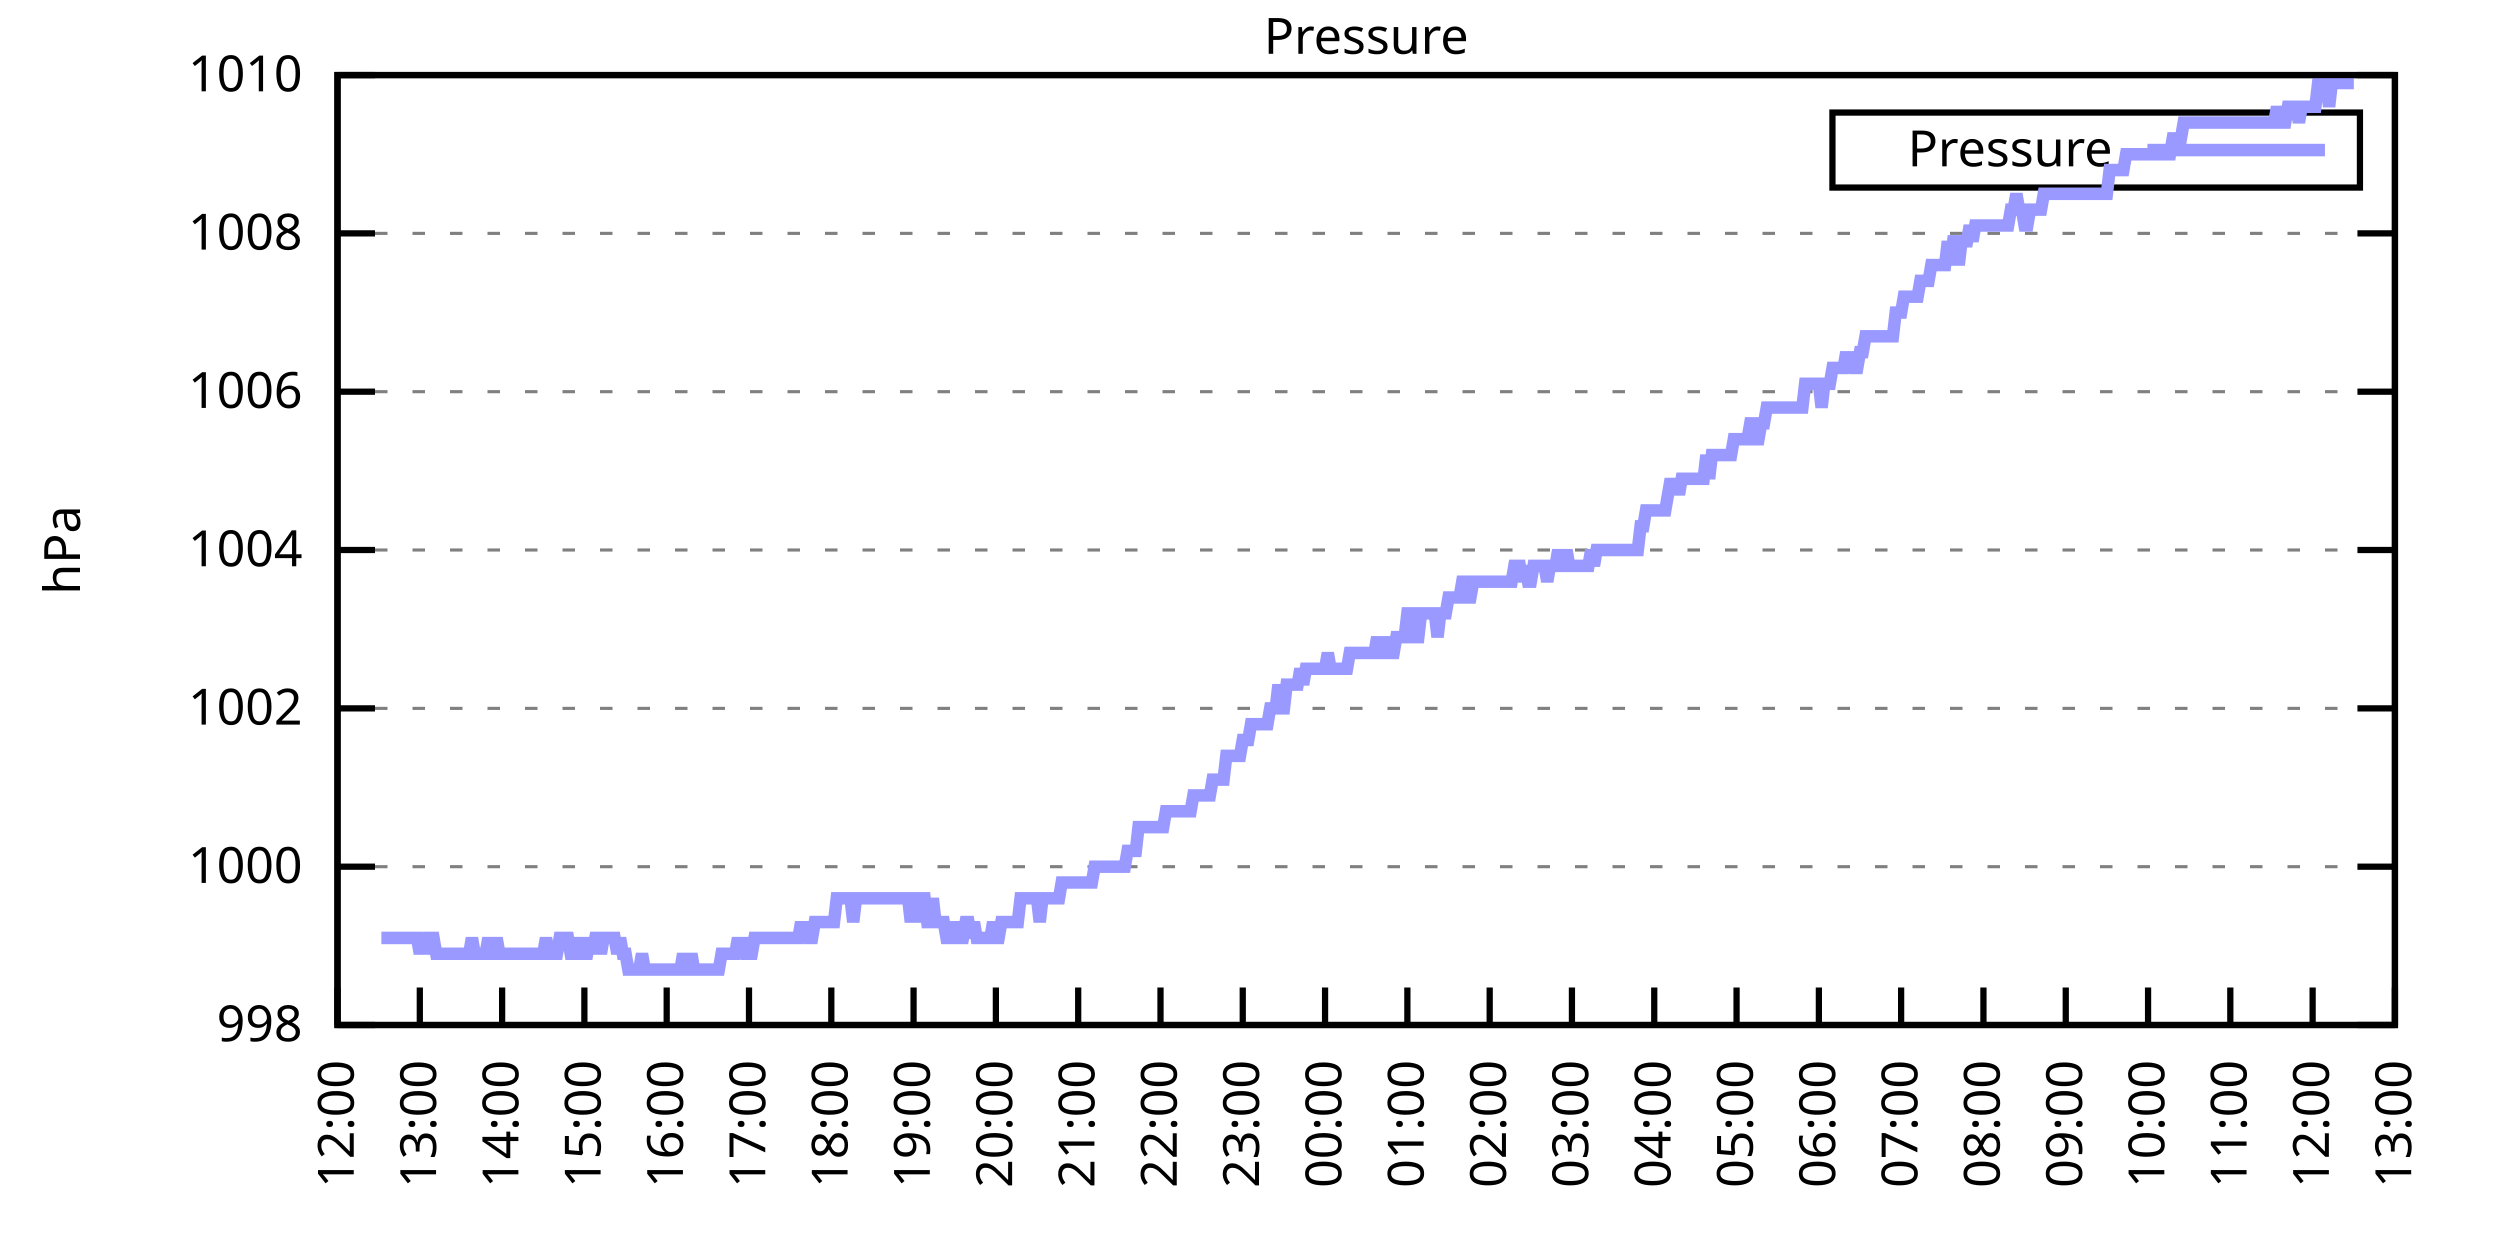
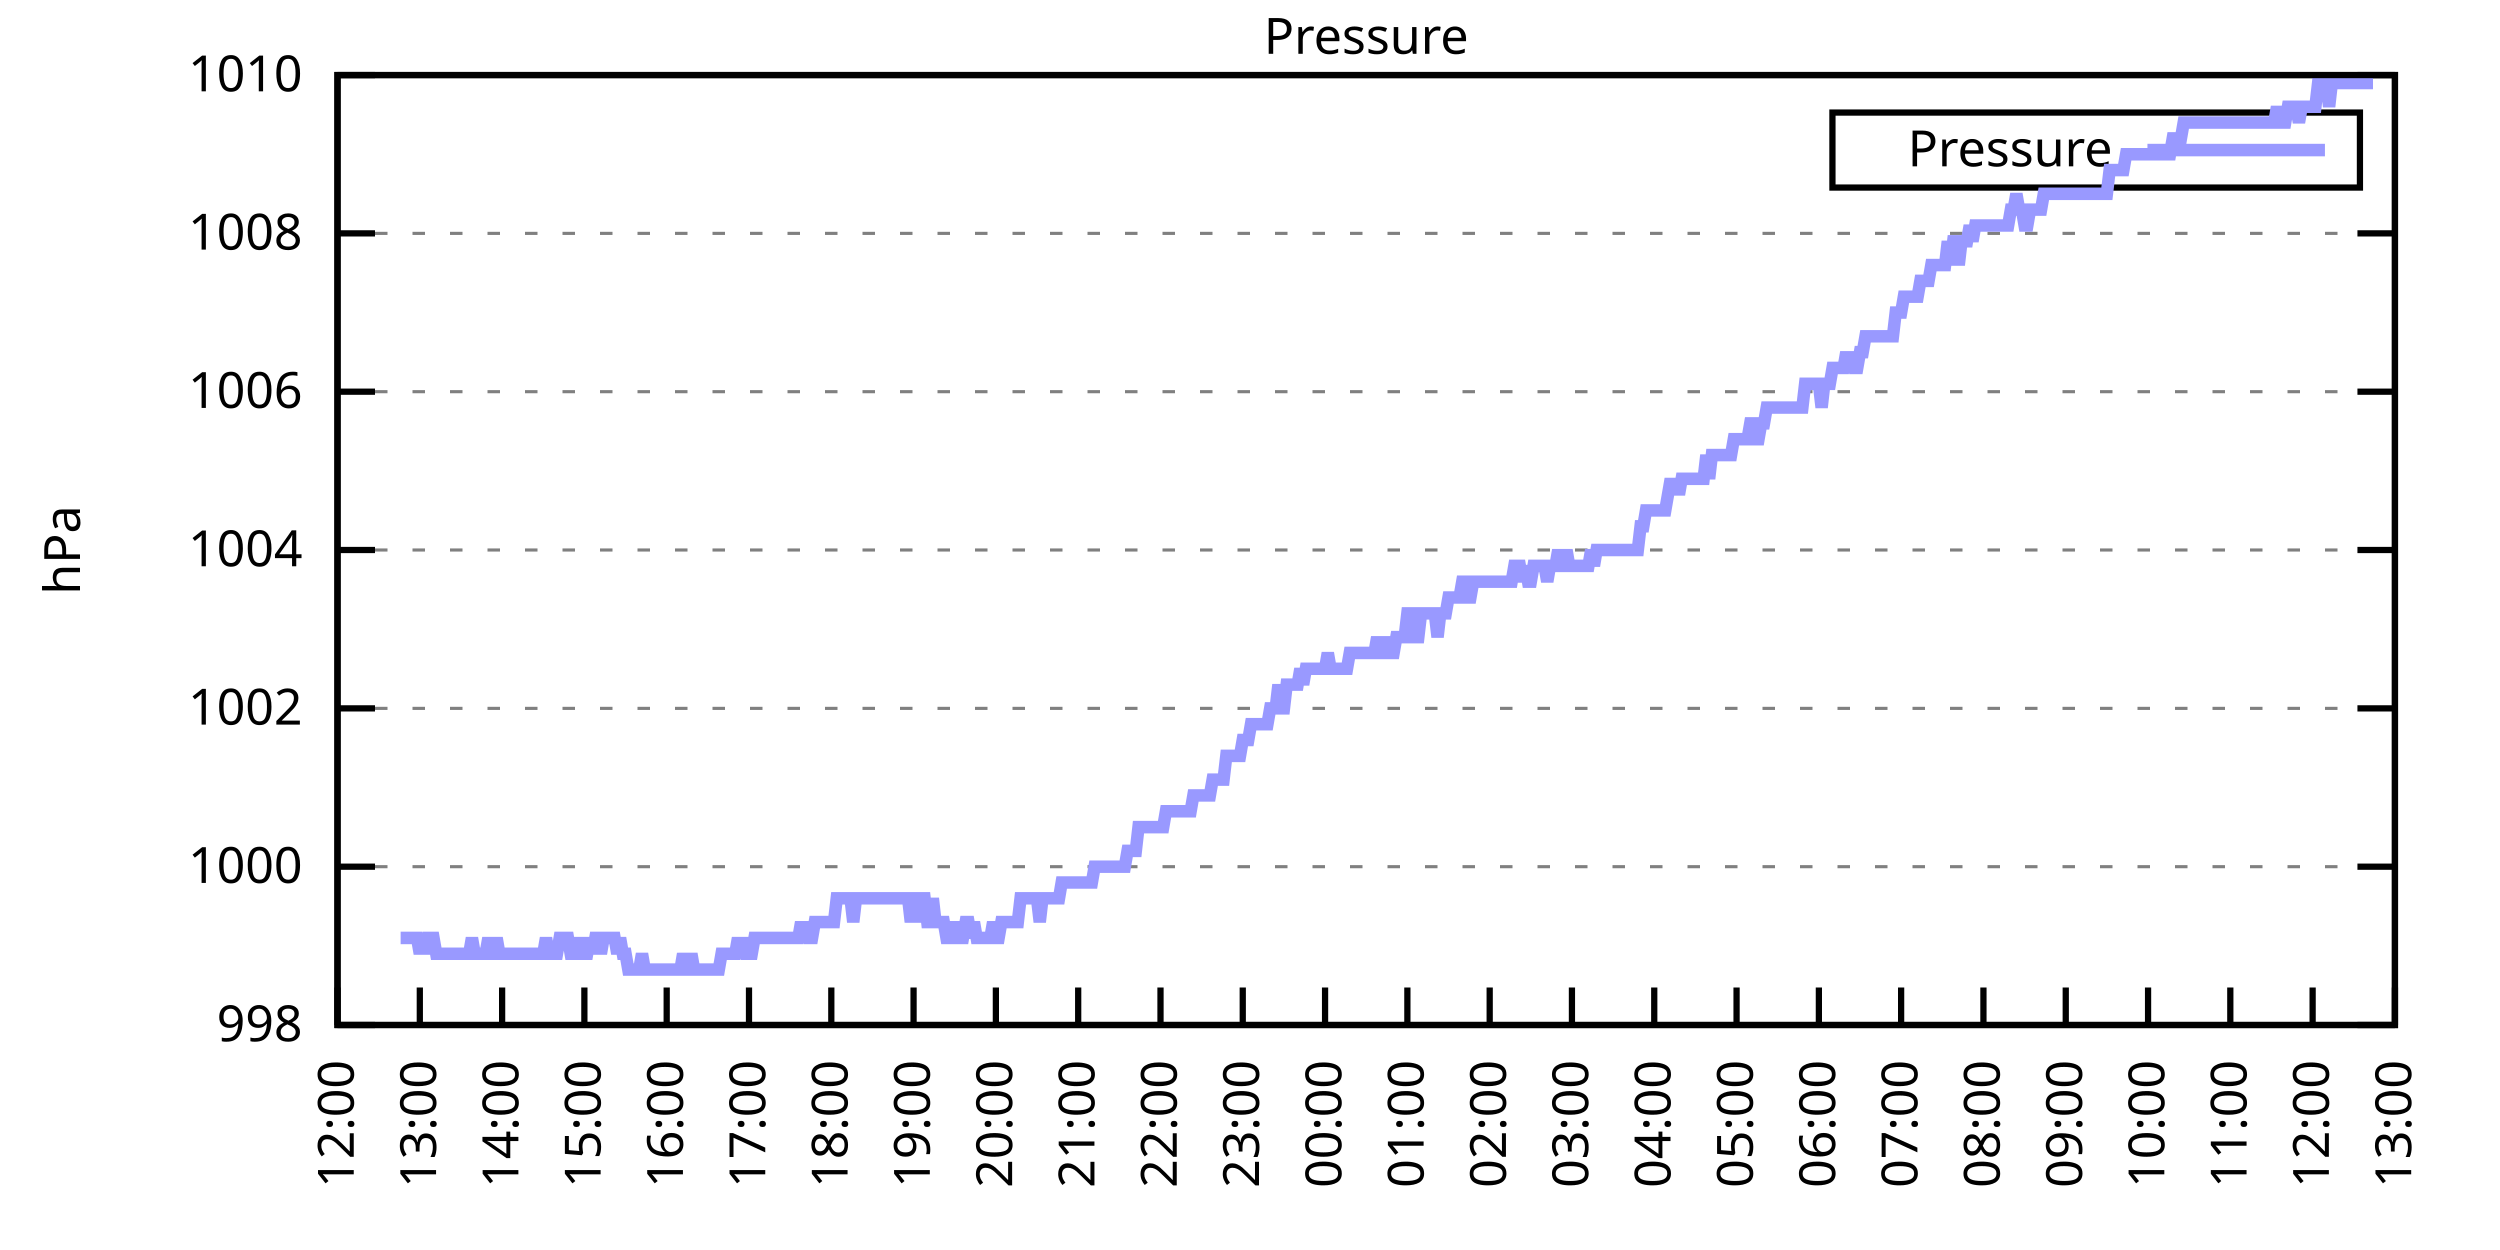
<svg xmlns="http://www.w3.org/2000/svg" xmlns:xlink="http://www.w3.org/1999/xlink" width="400" height="200" viewBox="0 0 400 200">
  <g id="gnuplot_canvas">
    <rect x="0" y="0" width="400" height="200" fill="none" />
    <defs>
      <circle id="gpDot" r="0.5" stroke-width="0.5" stroke="currentColor" />
      <path id="gpPt0" stroke-width="0.333" stroke="currentColor" d="M-1,0 h2 M0,-1 v2" />
      <path id="gpPt1" stroke-width="0.333" stroke="currentColor" d="M-1,-1 L1,1 M1,-1 L-1,1" />
      <path id="gpPt2" stroke-width="0.333" stroke="currentColor" d="M-1,0 L1,0 M0,-1 L0,1 M-1,-1 L1,1 M-1,1 L1,-1" />
      <rect id="gpPt3" stroke-width="0.333" stroke="currentColor" x="-1" y="-1" width="2" height="2" />
      <rect id="gpPt4" stroke-width="0.333" stroke="currentColor" fill="currentColor" x="-1" y="-1" width="2" height="2" />
      <circle id="gpPt5" stroke-width="0.333" stroke="currentColor" cx="0" cy="0" r="1" />
      <use xlink:href="#gpPt5" id="gpPt6" fill="currentColor" stroke="none" />
      <path id="gpPt7" stroke-width="0.333" stroke="currentColor" d="M0,-1.33 L-1.33,0.67 L1.33,0.67 z" />
      <use xlink:href="#gpPt7" id="gpPt8" fill="currentColor" stroke="none" />
      <use xlink:href="#gpPt7" id="gpPt9" stroke="currentColor" transform="rotate(180)" />
      <use xlink:href="#gpPt9" id="gpPt10" fill="currentColor" stroke="none" />
      <use xlink:href="#gpPt3" id="gpPt11" stroke="currentColor" transform="rotate(45)" />
      <use xlink:href="#gpPt11" id="gpPt12" fill="currentColor" stroke="none" />
      <path id="gpPt13" stroke-width="0.333" stroke="currentColor" d="M0,1.330 L1.265,0.411 L0.782,-1.067 L-0.782,-1.076 L-1.265,0.411 z" />
      <use xlink:href="#gpPt13" id="gpPt14" fill="currentColor" stroke="none" />
      <filter id="textbox" filterUnits="objectBoundingBox" x="0" y="0" height="1" width="1">
        <feFlood flood-color="white" flood-opacity="1" result="bgnd" />
        <feComposite in="SourceGraphic" in2="bgnd" operator="atop" />
      </filter>
      <filter id="greybox" filterUnits="objectBoundingBox" x="0" y="0" height="1" width="1">
        <feFlood flood-color="lightgrey" flood-opacity="1" result="grey" />
        <feComposite in="SourceGraphic" in2="grey" operator="atop" />
      </filter>
    </defs>
    <g fill="none" color="white" stroke="currentColor" stroke-width="1.00" stroke-linecap="butt" stroke-linejoin="miter">
</g>
    <g fill="none" color="black" stroke="currentColor" stroke-width="1.00" stroke-linecap="butt" stroke-linejoin="miter">
      <g stroke="none" shape-rendering="crispEdges">
        <polygon fill="rgb(255, 255, 255)" points="54.00,164.00 383.18,164.00 383.18,12.02 54.00,12.02 " />
      </g>
    </g>
    <g fill="none" color="black" stroke="currentColor" stroke-width="1.00" stroke-linecap="butt" stroke-linejoin="miter">
</g>
    <g fill="none" color="black" stroke="black" stroke-width="0.50" stroke-linecap="butt" stroke-linejoin="miter">
</g>
    <g fill="none" color="gray" stroke="currentColor" stroke-width="0.50" stroke-linecap="butt" stroke-linejoin="miter">
      <path stroke="gray" stroke-dasharray="2,4" class="gridline" d="M54.00,164.00 L383.19,164.00  " />
    </g>
    <g fill="none" color="gray" stroke="gray" stroke-width="1.00" stroke-linecap="butt" stroke-linejoin="miter">
</g>
    <g fill="none" color="black" stroke="currentColor" stroke-width="1.00" stroke-linecap="butt" stroke-linejoin="miter">
      <path stroke="black" d="M54.00,164.00 L60.00,164.00 M383.19,164.00 L377.19,164.00  " />
      <g transform="translate(48.40,166.60)" stroke="none" fill="black" font-family="Sans" font-size="8.00" text-anchor="end">
        <text>
          <tspan font-family="Sans"> 998</tspan>
        </text>
      </g>
    </g>
    <g fill="none" color="black" stroke="currentColor" stroke-width="1.00" stroke-linecap="butt" stroke-linejoin="miter">
</g>
    <g fill="none" color="black" stroke="black" stroke-width="0.50" stroke-linecap="butt" stroke-linejoin="miter">
</g>
    <g fill="none" color="gray" stroke="currentColor" stroke-width="0.50" stroke-linecap="butt" stroke-linejoin="miter">
      <path stroke="gray" stroke-dasharray="2,4" class="gridline" d="M54.00,138.67 L383.19,138.67  " />
    </g>
    <g fill="none" color="gray" stroke="gray" stroke-width="1.00" stroke-linecap="butt" stroke-linejoin="miter">
</g>
    <g fill="none" color="black" stroke="currentColor" stroke-width="1.00" stroke-linecap="butt" stroke-linejoin="miter">
      <path stroke="black" d="M54.00,138.67 L60.00,138.67 M383.19,138.67 L377.19,138.67  " />
      <g transform="translate(48.40,141.27)" stroke="none" fill="black" font-family="Sans" font-size="8.00" text-anchor="end">
        <text>
          <tspan font-family="Sans"> 1000</tspan>
        </text>
      </g>
    </g>
    <g fill="none" color="black" stroke="currentColor" stroke-width="1.00" stroke-linecap="butt" stroke-linejoin="miter">
</g>
    <g fill="none" color="black" stroke="black" stroke-width="0.50" stroke-linecap="butt" stroke-linejoin="miter">
</g>
    <g fill="none" color="gray" stroke="currentColor" stroke-width="0.50" stroke-linecap="butt" stroke-linejoin="miter">
      <path stroke="gray" stroke-dasharray="2,4" class="gridline" d="M54.00,113.34 L383.19,113.34  " />
    </g>
    <g fill="none" color="gray" stroke="gray" stroke-width="1.00" stroke-linecap="butt" stroke-linejoin="miter">
</g>
    <g fill="none" color="black" stroke="currentColor" stroke-width="1.00" stroke-linecap="butt" stroke-linejoin="miter">
      <path stroke="black" d="M54.00,113.34 L60.00,113.34 M383.19,113.34 L377.19,113.34  " />
      <g transform="translate(48.40,115.94)" stroke="none" fill="black" font-family="Sans" font-size="8.00" text-anchor="end">
        <text>
          <tspan font-family="Sans"> 1002</tspan>
        </text>
      </g>
    </g>
    <g fill="none" color="black" stroke="currentColor" stroke-width="1.00" stroke-linecap="butt" stroke-linejoin="miter">
</g>
    <g fill="none" color="black" stroke="black" stroke-width="0.50" stroke-linecap="butt" stroke-linejoin="miter">
</g>
    <g fill="none" color="gray" stroke="currentColor" stroke-width="0.50" stroke-linecap="butt" stroke-linejoin="miter">
      <path stroke="gray" stroke-dasharray="2,4" class="gridline" d="M54.00,88.00 L383.19,88.00  " />
    </g>
    <g fill="none" color="gray" stroke="gray" stroke-width="1.00" stroke-linecap="butt" stroke-linejoin="miter">
</g>
    <g fill="none" color="black" stroke="currentColor" stroke-width="1.00" stroke-linecap="butt" stroke-linejoin="miter">
      <path stroke="black" d="M54.00,88.00 L60.00,88.00 M383.19,88.00 L377.19,88.00  " />
      <g transform="translate(48.40,90.60)" stroke="none" fill="black" font-family="Sans" font-size="8.00" text-anchor="end">
        <text>
          <tspan font-family="Sans"> 1004</tspan>
        </text>
      </g>
    </g>
    <g fill="none" color="black" stroke="currentColor" stroke-width="1.00" stroke-linecap="butt" stroke-linejoin="miter">
</g>
    <g fill="none" color="black" stroke="black" stroke-width="0.50" stroke-linecap="butt" stroke-linejoin="miter">
</g>
    <g fill="none" color="gray" stroke="currentColor" stroke-width="0.50" stroke-linecap="butt" stroke-linejoin="miter">
      <path stroke="gray" stroke-dasharray="2,4" class="gridline" d="M54.00,62.67 L383.19,62.67  " />
    </g>
    <g fill="none" color="gray" stroke="gray" stroke-width="1.00" stroke-linecap="butt" stroke-linejoin="miter">
</g>
    <g fill="none" color="black" stroke="currentColor" stroke-width="1.00" stroke-linecap="butt" stroke-linejoin="miter">
      <path stroke="black" d="M54.00,62.67 L60.00,62.67 M383.19,62.67 L377.19,62.67  " />
      <g transform="translate(48.40,65.27)" stroke="none" fill="black" font-family="Sans" font-size="8.00" text-anchor="end">
        <text>
          <tspan font-family="Sans"> 1006</tspan>
        </text>
      </g>
    </g>
    <g fill="none" color="black" stroke="currentColor" stroke-width="1.00" stroke-linecap="butt" stroke-linejoin="miter">
</g>
    <g fill="none" color="black" stroke="black" stroke-width="0.50" stroke-linecap="butt" stroke-linejoin="miter">
</g>
    <g fill="none" color="gray" stroke="currentColor" stroke-width="0.50" stroke-linecap="butt" stroke-linejoin="miter">
      <path stroke="gray" stroke-dasharray="2,4" class="gridline" d="M54.00,37.34 L383.19,37.34  " />
    </g>
    <g fill="none" color="gray" stroke="gray" stroke-width="1.00" stroke-linecap="butt" stroke-linejoin="miter">
</g>
    <g fill="none" color="black" stroke="currentColor" stroke-width="1.00" stroke-linecap="butt" stroke-linejoin="miter">
      <path stroke="black" d="M54.00,37.34 L60.00,37.34 M383.19,37.34 L377.19,37.34  " />
      <g transform="translate(48.40,39.94)" stroke="none" fill="black" font-family="Sans" font-size="8.00" text-anchor="end">
        <text>
          <tspan font-family="Sans"> 1008</tspan>
        </text>
      </g>
    </g>
    <g fill="none" color="black" stroke="currentColor" stroke-width="1.00" stroke-linecap="butt" stroke-linejoin="miter">
</g>
    <g fill="none" color="black" stroke="black" stroke-width="0.50" stroke-linecap="butt" stroke-linejoin="miter">
</g>
    <g fill="none" color="gray" stroke="currentColor" stroke-width="0.50" stroke-linecap="butt" stroke-linejoin="miter">
      <path stroke="gray" stroke-dasharray="2,4" class="gridline" d="M54.00,12.01 L383.19,12.01  " />
    </g>
    <g fill="none" color="gray" stroke="gray" stroke-width="1.00" stroke-linecap="butt" stroke-linejoin="miter">
</g>
    <g fill="none" color="black" stroke="currentColor" stroke-width="1.00" stroke-linecap="butt" stroke-linejoin="miter">
      <path stroke="black" d="M54.00,12.01 L60.00,12.01 M383.19,12.01 L377.19,12.01  " />
      <g transform="translate(48.40,14.61)" stroke="none" fill="black" font-family="Sans" font-size="8.00" text-anchor="end">
        <text>
          <tspan font-family="Sans"> 1010</tspan>
        </text>
      </g>
    </g>
    <g fill="none" color="black" stroke="currentColor" stroke-width="1.00" stroke-linecap="butt" stroke-linejoin="miter">
      <path stroke="black" d="M54.00,164.00 L54.00,158.00  " />
      <g transform="translate(56.60,169.60) rotate(270.00)" stroke="none" fill="black" font-family="Sans" font-size="8.00" text-anchor="end">
        <text>
          <tspan font-family="Sans">12:00</tspan>
        </text>
      </g>
    </g>
    <g fill="none" color="black" stroke="currentColor" stroke-width="1.00" stroke-linecap="butt" stroke-linejoin="miter">
      <path stroke="black" d="M67.17,164.00 L67.17,158.00  " />
      <g transform="translate(69.77,169.60) rotate(270.00)" stroke="none" fill="black" font-family="Sans" font-size="8.00" text-anchor="end">
        <text>
          <tspan font-family="Sans">13:00</tspan>
        </text>
      </g>
    </g>
    <g fill="none" color="black" stroke="currentColor" stroke-width="1.00" stroke-linecap="butt" stroke-linejoin="miter">
      <path stroke="black" d="M80.34,164.00 L80.34,158.00  " />
      <g transform="translate(82.94,169.60) rotate(270.00)" stroke="none" fill="black" font-family="Sans" font-size="8.00" text-anchor="end">
        <text>
          <tspan font-family="Sans">14:00</tspan>
        </text>
      </g>
    </g>
    <g fill="none" color="black" stroke="currentColor" stroke-width="1.00" stroke-linecap="butt" stroke-linejoin="miter">
      <path stroke="black" d="M93.50,164.00 L93.50,158.00  " />
      <g transform="translate(96.10,169.60) rotate(270.00)" stroke="none" fill="black" font-family="Sans" font-size="8.00" text-anchor="end">
        <text>
          <tspan font-family="Sans">15:00</tspan>
        </text>
      </g>
    </g>
    <g fill="none" color="black" stroke="currentColor" stroke-width="1.00" stroke-linecap="butt" stroke-linejoin="miter">
      <path stroke="black" d="M106.67,164.00 L106.67,158.00  " />
      <g transform="translate(109.27,169.60) rotate(270.00)" stroke="none" fill="black" font-family="Sans" font-size="8.00" text-anchor="end">
        <text>
          <tspan font-family="Sans">16:00</tspan>
        </text>
      </g>
    </g>
    <g fill="none" color="black" stroke="currentColor" stroke-width="1.00" stroke-linecap="butt" stroke-linejoin="miter">
      <path stroke="black" d="M119.84,164.00 L119.84,158.00  " />
      <g transform="translate(122.44,169.60) rotate(270.00)" stroke="none" fill="black" font-family="Sans" font-size="8.00" text-anchor="end">
        <text>
          <tspan font-family="Sans">17:00</tspan>
        </text>
      </g>
    </g>
    <g fill="none" color="black" stroke="currentColor" stroke-width="1.00" stroke-linecap="butt" stroke-linejoin="miter">
      <path stroke="black" d="M133.01,164.00 L133.01,158.00  " />
      <g transform="translate(135.61,169.60) rotate(270.00)" stroke="none" fill="black" font-family="Sans" font-size="8.00" text-anchor="end">
        <text>
          <tspan font-family="Sans">18:00</tspan>
        </text>
      </g>
    </g>
    <g fill="none" color="black" stroke="currentColor" stroke-width="1.00" stroke-linecap="butt" stroke-linejoin="miter">
      <path stroke="black" d="M146.17,164.00 L146.17,158.00  " />
      <g transform="translate(148.77,169.60) rotate(270.00)" stroke="none" fill="black" font-family="Sans" font-size="8.00" text-anchor="end">
        <text>
          <tspan font-family="Sans">19:00</tspan>
        </text>
      </g>
    </g>
    <g fill="none" color="black" stroke="currentColor" stroke-width="1.00" stroke-linecap="butt" stroke-linejoin="miter">
      <path stroke="black" d="M159.34,164.00 L159.34,158.00  " />
      <g transform="translate(161.94,169.60) rotate(270.00)" stroke="none" fill="black" font-family="Sans" font-size="8.00" text-anchor="end">
        <text>
          <tspan font-family="Sans">20:00</tspan>
        </text>
      </g>
    </g>
    <g fill="none" color="black" stroke="currentColor" stroke-width="1.00" stroke-linecap="butt" stroke-linejoin="miter">
      <path stroke="black" d="M172.51,164.00 L172.51,158.00  " />
      <g transform="translate(175.11,169.60) rotate(270.00)" stroke="none" fill="black" font-family="Sans" font-size="8.00" text-anchor="end">
        <text>
          <tspan font-family="Sans">21:00</tspan>
        </text>
      </g>
    </g>
    <g fill="none" color="black" stroke="currentColor" stroke-width="1.00" stroke-linecap="butt" stroke-linejoin="miter">
      <path stroke="black" d="M185.68,164.00 L185.68,158.00  " />
      <g transform="translate(188.28,169.60) rotate(270.00)" stroke="none" fill="black" font-family="Sans" font-size="8.00" text-anchor="end">
        <text>
          <tspan font-family="Sans">22:00</tspan>
        </text>
      </g>
    </g>
    <g fill="none" color="black" stroke="currentColor" stroke-width="1.00" stroke-linecap="butt" stroke-linejoin="miter">
      <path stroke="black" d="M198.84,164.00 L198.84,158.00  " />
      <g transform="translate(201.44,169.60) rotate(270.00)" stroke="none" fill="black" font-family="Sans" font-size="8.00" text-anchor="end">
        <text>
          <tspan font-family="Sans">23:00</tspan>
        </text>
      </g>
    </g>
    <g fill="none" color="black" stroke="currentColor" stroke-width="1.00" stroke-linecap="butt" stroke-linejoin="miter">
      <path stroke="black" d="M212.01,164.00 L212.01,158.00  " />
      <g transform="translate(214.61,169.60) rotate(270.00)" stroke="none" fill="black" font-family="Sans" font-size="8.00" text-anchor="end">
        <text>
          <tspan font-family="Sans">00:00</tspan>
        </text>
      </g>
    </g>
    <g fill="none" color="black" stroke="currentColor" stroke-width="1.00" stroke-linecap="butt" stroke-linejoin="miter">
      <path stroke="black" d="M225.18,164.00 L225.18,158.00  " />
      <g transform="translate(227.78,169.60) rotate(270.00)" stroke="none" fill="black" font-family="Sans" font-size="8.00" text-anchor="end">
        <text>
          <tspan font-family="Sans">01:00</tspan>
        </text>
      </g>
    </g>
    <g fill="none" color="black" stroke="currentColor" stroke-width="1.00" stroke-linecap="butt" stroke-linejoin="miter">
      <path stroke="black" d="M238.35,164.00 L238.35,158.00  " />
      <g transform="translate(240.95,169.60) rotate(270.00)" stroke="none" fill="black" font-family="Sans" font-size="8.00" text-anchor="end">
        <text>
          <tspan font-family="Sans">02:00</tspan>
        </text>
      </g>
    </g>
    <g fill="none" color="black" stroke="currentColor" stroke-width="1.00" stroke-linecap="butt" stroke-linejoin="miter">
      <path stroke="black" d="M251.51,164.00 L251.51,158.00  " />
      <g transform="translate(254.11,169.60) rotate(270.00)" stroke="none" fill="black" font-family="Sans" font-size="8.00" text-anchor="end">
        <text>
          <tspan font-family="Sans">03:00</tspan>
        </text>
      </g>
    </g>
    <g fill="none" color="black" stroke="currentColor" stroke-width="1.00" stroke-linecap="butt" stroke-linejoin="miter">
      <path stroke="black" d="M264.68,164.00 L264.68,158.00  " />
      <g transform="translate(267.28,169.60) rotate(270.00)" stroke="none" fill="black" font-family="Sans" font-size="8.00" text-anchor="end">
        <text>
          <tspan font-family="Sans">04:00</tspan>
        </text>
      </g>
    </g>
    <g fill="none" color="black" stroke="currentColor" stroke-width="1.00" stroke-linecap="butt" stroke-linejoin="miter">
      <path stroke="black" d="M277.85,164.00 L277.85,158.00  " />
      <g transform="translate(280.45,169.60) rotate(270.00)" stroke="none" fill="black" font-family="Sans" font-size="8.00" text-anchor="end">
        <text>
          <tspan font-family="Sans">05:00</tspan>
        </text>
      </g>
    </g>
    <g fill="none" color="black" stroke="currentColor" stroke-width="1.00" stroke-linecap="butt" stroke-linejoin="miter">
      <path stroke="black" d="M291.02,164.00 L291.02,158.00  " />
      <g transform="translate(293.62,169.60) rotate(270.00)" stroke="none" fill="black" font-family="Sans" font-size="8.00" text-anchor="end">
        <text>
          <tspan font-family="Sans">06:00</tspan>
        </text>
      </g>
    </g>
    <g fill="none" color="black" stroke="currentColor" stroke-width="1.00" stroke-linecap="butt" stroke-linejoin="miter">
      <path stroke="black" d="M304.18,164.00 L304.18,158.00  " />
      <g transform="translate(306.78,169.60) rotate(270.00)" stroke="none" fill="black" font-family="Sans" font-size="8.00" text-anchor="end">
        <text>
          <tspan font-family="Sans">07:00</tspan>
        </text>
      </g>
    </g>
    <g fill="none" color="black" stroke="currentColor" stroke-width="1.00" stroke-linecap="butt" stroke-linejoin="miter">
      <path stroke="black" d="M317.35,164.00 L317.35,158.00  " />
      <g transform="translate(319.95,169.60) rotate(270.00)" stroke="none" fill="black" font-family="Sans" font-size="8.00" text-anchor="end">
        <text>
          <tspan font-family="Sans">08:00</tspan>
        </text>
      </g>
    </g>
    <g fill="none" color="black" stroke="currentColor" stroke-width="1.00" stroke-linecap="butt" stroke-linejoin="miter">
      <path stroke="black" d="M330.52,164.00 L330.52,158.00  " />
      <g transform="translate(333.12,169.60) rotate(270.00)" stroke="none" fill="black" font-family="Sans" font-size="8.00" text-anchor="end">
        <text>
          <tspan font-family="Sans">09:00</tspan>
        </text>
      </g>
    </g>
    <g fill="none" color="black" stroke="currentColor" stroke-width="1.00" stroke-linecap="butt" stroke-linejoin="miter">
      <path stroke="black" d="M343.69,164.00 L343.69,158.00  " />
      <g transform="translate(346.29,169.60) rotate(270.00)" stroke="none" fill="black" font-family="Sans" font-size="8.00" text-anchor="end">
        <text>
          <tspan font-family="Sans">10:00</tspan>
        </text>
      </g>
    </g>
    <g fill="none" color="black" stroke="currentColor" stroke-width="1.00" stroke-linecap="butt" stroke-linejoin="miter">
      <path stroke="black" d="M356.85,164.00 L356.85,158.00  " />
      <g transform="translate(359.45,169.60) rotate(270.00)" stroke="none" fill="black" font-family="Sans" font-size="8.00" text-anchor="end">
        <text>
          <tspan font-family="Sans">11:00</tspan>
        </text>
      </g>
    </g>
    <g fill="none" color="black" stroke="currentColor" stroke-width="1.00" stroke-linecap="butt" stroke-linejoin="miter">
      <path stroke="black" d="M370.02,164.00 L370.02,158.00  " />
      <g transform="translate(372.62,169.60) rotate(270.00)" stroke="none" fill="black" font-family="Sans" font-size="8.00" text-anchor="end">
        <text>
          <tspan font-family="Sans">12:00</tspan>
        </text>
      </g>
    </g>
    <g fill="none" color="black" stroke="currentColor" stroke-width="1.00" stroke-linecap="butt" stroke-linejoin="miter">
      <path stroke="black" d="M383.19,164.00 L383.19,158.00  " />
      <g transform="translate(385.79,169.60) rotate(270.00)" stroke="none" fill="black" font-family="Sans" font-size="8.00" text-anchor="end">
        <text>
          <tspan font-family="Sans">13:00</tspan>
        </text>
      </g>
    </g>
    <g fill="none" color="black" stroke="currentColor" stroke-width="1.00" stroke-linecap="butt" stroke-linejoin="miter">
</g>
    <g fill="none" color="black" stroke="currentColor" stroke-width="1.00" stroke-linecap="butt" stroke-linejoin="miter">
      <path stroke="black" d="M54.00,12.01 L54.00,164.00 L383.19,164.00 L383.19,12.01 L54.00,12.01 Z  " />
    </g>
    <g fill="none" color="black" stroke="currentColor" stroke-width="1.00" stroke-linecap="butt" stroke-linejoin="miter">
</g>
    <g fill="none" color="black" stroke="currentColor" stroke-width="1.00" stroke-linecap="butt" stroke-linejoin="miter">
      <path stroke="black" d="M293.19,30.01 L293.19,18.01 L377.59,18.01 L377.59,30.01 L293.19,30.01 Z  " />
    </g>
    <g id="Pressure_plot_1">
      <g fill="none" color="white" stroke="black" stroke-width="2.00" stroke-linecap="butt" stroke-linejoin="miter">
</g>
      <g fill="none" color="black" stroke="currentColor" stroke-width="2.00" stroke-linecap="butt" stroke-linejoin="miter">
        <g transform="translate(337.99,26.61)" stroke="none" fill="black" font-family="Sans" font-size="8.00" text-anchor="end">
          <text>
            <tspan font-family="Sans">Pressure</tspan>
          </text>
        </g>
      </g>
      <g fill="none" color="black" stroke="currentColor" stroke-width="2.00" stroke-linecap="butt" stroke-linejoin="miter">
-         <path stroke="rgb(153, 153, 255)" d="M343.59,24.01 L371.99,24.01 M61.02,150.07 L61.46,150.07 L61.90,150.07 L62.34,150.07 L62.78,150.07 L63.22,150.07   L63.66,150.07 L64.10,150.07 L64.53,150.07 L64.97,150.07 L65.41,150.07 L65.85,150.07 L66.29,150.07 L66.73,150.07   L67.17,152.60 L67.61,150.07 L68.05,152.60 L68.48,150.07 L68.92,150.07 L69.36,150.07 L69.80,152.60 L70.24,152.60   L70.68,152.60 L71.12,152.60 L71.56,152.60 L72.00,152.60 L72.43,152.60 L72.87,152.60 L73.31,152.60 L73.75,152.60   L74.19,152.60 L74.63,152.60 L75.07,152.60 L75.51,150.07 L75.95,152.60 L76.38,152.60 L76.82,152.60 L77.26,152.60   L77.70,152.60 L78.14,150.07 L78.58,152.60 L79.02,152.60 L79.46,150.07 L79.90,152.60 L80.34,152.60 L80.77,152.60   L81.21,152.60 L81.65,152.60 L82.09,152.60 L82.53,152.60 L82.97,152.60 L83.41,152.60 L83.85,152.60 L84.29,152.60   L84.72,152.60 L85.16,152.60 L85.60,152.60 L86.04,152.60 L86.48,152.60 L86.92,152.60 L87.36,150.07 L87.80,152.60   L88.24,152.60 L88.67,152.60 L89.11,152.60 L89.55,150.07 L89.99,150.07 L90.43,150.07 L90.87,150.07 L91.31,152.60   L91.75,152.60 L92.19,152.60 L92.62,150.07 L93.06,152.60 L93.50,152.60 L93.94,152.60 L94.38,150.07 L94.82,152.60   L95.26,150.07 L95.70,150.07 L96.14,152.60 L96.58,150.07 L97.01,150.07 L97.45,150.07 L97.89,150.07 L98.33,150.07   L98.77,152.60 L99.21,150.07 L99.65,152.60 L100.09,152.60 L100.53,155.13 L100.96,155.13 L101.40,155.13 L101.84,155.13   L102.28,155.13 L102.72,152.60 L103.16,155.13 L103.60,155.13 L104.04,155.13 L104.48,155.13 L104.91,155.13 L105.35,155.13   L105.79,155.13 L106.23,155.13 L106.67,155.13 L107.11,155.13 L107.55,155.13 L107.99,155.13 L108.43,155.13 L108.87,155.13   L109.30,152.60 L109.74,155.13 L110.18,155.13 L110.62,152.60 L111.06,155.13 L111.50,155.13 L111.94,155.13 L112.38,155.13   L112.82,155.13 L113.25,155.13 L113.69,155.13 L114.13,155.13 L114.57,155.13 L115.01,155.13 L115.45,152.60 L115.89,152.60   L116.33,152.60 L116.77,152.60 L117.20,152.60 L117.64,152.60 L118.08,150.07 L118.52,152.60 L118.96,150.07 L119.40,152.60   L119.84,152.60 L120.28,152.60 L120.72,150.07 L121.15,150.07 L121.59,150.07 L122.03,150.07 L122.47,150.07 L122.91,150.07   L123.35,150.07 L123.79,150.07 L124.23,150.07 L124.67,150.07 L125.11,150.07 L125.54,150.07 L125.98,150.07 L126.42,150.07   L126.86,150.07 L127.30,150.07 L127.74,150.07 L128.18,147.53 L128.62,150.07 L129.06,147.53 L129.49,150.07 L129.93,150.07   L130.37,147.53 L130.81,147.53 L131.25,147.53 L131.69,147.53 L132.13,147.53 L132.57,147.53 L133.01,147.53 L133.44,147.53   L133.88,143.73 L134.32,143.73 L134.76,143.73 L135.20,143.73 L135.64,143.73 L136.08,143.73 L136.52,147.53 L136.96,143.73   L137.39,143.73 L137.83,143.73 L138.27,143.73 L138.71,143.73 L139.15,143.73 L139.59,143.73 L140.03,143.73 L140.47,143.73   L140.91,143.73 L141.35,143.73 L141.78,143.73 L142.22,143.73 L142.66,143.73 L143.10,143.73 L143.54,143.73 L143.98,143.73   L144.42,143.73 L144.86,143.73 L145.30,143.73 L145.73,147.53 L146.17,143.73 L146.61,143.73 L147.05,147.53 L147.49,143.73   L147.93,143.73 L148.37,147.53 L148.81,147.53 L149.25,143.73 L149.68,147.53 L150.12,147.53 L150.56,147.53 L151.00,147.53   L151.44,150.07 L151.88,150.07 L152.32,150.07 L152.76,147.53 L153.20,150.07 L153.63,150.07 L154.07,150.07 L154.51,147.53   L154.95,147.53 L155.39,150.07 L155.83,147.53 L156.27,150.07 L156.71,150.07 L157.15,150.07 L157.59,150.07 L158.02,150.07   L158.46,150.07 L158.90,147.53 L159.34,150.07 L159.78,150.07 L160.22,147.53 L160.66,147.53 L161.10,147.53 L161.54,147.53   L161.97,147.53 L162.41,147.53 L162.85,147.53 L163.29,143.73 L163.73,143.73 L164.17,143.73 L164.61,143.73 L165.05,143.73   L165.49,143.73 L165.92,143.73 L166.36,147.53 L166.80,143.73 L167.24,143.73 L167.68,143.73 L168.12,143.73 L168.56,143.73   L169.00,143.73 L169.44,143.73 L169.87,141.20 L170.31,141.20 L170.75,141.20 L171.19,141.20 L171.63,141.20 L172.07,141.20   L172.51,141.20 L172.95,141.20 L173.39,141.20 L173.83,141.20 L174.26,141.20 L174.70,141.20 L175.14,138.67 L175.58,138.67   L176.02,138.67 L176.46,138.67 L176.90,138.67 L177.34,138.67 L177.78,138.67 L178.21,138.67 L178.65,138.67 L179.09,138.67   L179.53,138.67 L179.97,138.67 L180.41,136.14 L180.85,136.14 L181.29,136.14 L181.73,136.14 L182.16,132.34 L182.60,132.34   L183.04,132.34 L183.48,132.34 L183.92,132.34 L184.36,132.34 L184.80,132.34 L185.24,132.34 L185.68,132.34 L186.11,132.34   L186.55,129.80 L186.99,129.80 L187.43,129.80 L187.87,129.80 L188.31,129.80 L188.75,129.80 L189.19,129.80 L189.63,129.80   L190.07,129.80 L190.50,129.80 L190.94,127.27 L191.38,127.27 L191.82,127.27 L192.26,127.27 L192.70,127.27 L193.14,127.27   L193.58,127.27 L194.02,124.74 L194.45,124.74 L194.89,124.74 L195.33,124.74 L195.77,124.74 L196.21,120.94 L196.65,120.94   L197.09,120.94 L197.53,120.94 L197.97,120.94 L198.40,120.94 L198.84,118.40 L199.28,118.40 L199.72,118.40 L200.16,115.87   L200.60,115.87 L201.04,115.87 L201.48,115.87 L201.92,115.87 L202.35,115.87 L202.79,115.87 L203.23,113.34 L203.67,113.34   L204.11,113.34 L204.55,109.54 L204.99,113.34 L205.43,113.34 L205.87,109.54 L206.31,109.54 L206.74,109.54 L207.18,109.54   L207.62,109.54 L208.06,107.00 L208.50,109.54 L208.94,107.00 L209.38,107.00 L209.82,107.00 L210.26,107.00 L210.69,107.00   L211.13,107.00 L211.57,107.00 L212.01,107.00 L212.45,104.47 L212.89,107.00 L213.33,107.00 L213.77,107.00 L214.21,107.00   L214.64,107.00 L215.08,107.00 L215.52,107.00 L215.96,104.47 L216.40,104.47 L216.84,104.47 L217.28,104.47 L217.72,104.47   L218.16,104.47 L218.60,104.47 L219.03,104.47 L219.47,104.47 L219.91,104.47 L220.35,101.94 L220.79,104.47 L221.23,104.47   L221.67,104.47 L222.11,101.94 L222.55,104.47 L222.98,104.47 L223.42,101.94 L223.86,101.94 L224.30,101.94 L224.74,101.94   L225.18,98.14 L225.62,98.14 L226.06,101.94 L226.50,101.94 L226.93,101.94 L227.37,98.14 L227.81,98.14 L228.25,98.14   L228.69,98.14 L229.13,98.14 L229.57,98.14 L230.01,101.94 L230.45,98.14 L230.88,98.14 L231.32,98.14 L231.76,95.60   L232.20,95.60 L232.64,95.60 L233.08,95.60 L233.52,95.60 L233.96,93.07 L234.40,93.07 L234.84,95.60 L235.27,95.60   L235.71,93.07 L236.15,93.07 L236.59,93.07 L237.03,93.07 L237.47,93.07 L237.91,93.07 L238.35,93.07 L238.79,93.07   L239.22,93.07 L239.66,93.07 L240.10,93.07 L240.54,93.07 L240.98,93.07 L241.42,93.07 L241.86,93.07 L242.30,90.54   L242.74,90.54 L243.17,90.54 L243.61,93.07 L244.05,90.54 L244.49,93.07 L244.93,93.07 L245.37,90.54 L245.81,90.54   L246.25,90.54 L246.69,90.54 L247.12,90.54 L247.56,93.07 L248.00,90.54 L248.44,90.54 L248.88,90.54 L249.32,88.00   L249.76,90.54 L250.20,90.54 L250.64,88.00 L251.08,90.54 L251.51,90.54 L251.95,90.54 L252.39,90.54 L252.83,90.54   L253.27,90.54 L253.71,90.54 L254.15,90.54 L254.59,88.00 L255.03,90.54 L255.46,88.00 L255.90,88.00 L256.34,88.00   L256.78,88.00 L257.22,88.00 L257.66,88.00 L258.10,88.00 L258.54,88.00 L258.98,88.00 L259.41,88.00 L259.85,88.00   L260.29,88.00 L260.73,88.00 L261.17,88.00 L261.61,88.00 L262.05,88.00 L262.49,84.21 L262.93,84.21 L263.36,81.67   L263.80,81.67 L264.24,81.67 L264.68,81.67 L265.12,81.67 L265.56,81.67 L266.00,81.67 L266.44,81.67 L266.88,79.14   L267.32,76.61 L267.75,79.14 L268.19,76.61 L268.63,79.14 L269.07,76.61 L269.51,76.61 L269.95,76.61 L270.39,76.61   L270.83,76.61 L271.27,76.61 L271.70,76.61 L272.14,76.61 L272.58,76.61 L273.02,72.81 L273.46,76.61 L273.90,72.81   L274.34,72.81 L274.78,72.81 L275.22,72.81 L275.65,72.81 L276.09,72.81 L276.53,72.81 L276.97,72.81 L277.41,70.27   L277.85,70.27 L278.29,70.27 L278.73,70.27 L279.17,70.27 L279.60,70.27 L280.04,67.74 L280.48,67.74 L280.92,70.27   L281.36,70.27 L281.80,67.74 L282.24,67.74 L282.68,65.21 L283.12,65.21 L283.56,65.21 L283.99,65.21 L284.43,65.21   L284.87,65.21 L285.31,65.21 L285.75,65.21 L286.19,65.21 L286.63,65.21 L287.07,65.21 L287.51,65.21 L287.94,65.21   L288.38,65.21 L288.82,61.41 L289.26,61.41 L289.70,61.41 L290.14,61.41 L290.58,61.41 L291.02,61.41 L291.46,65.21   L291.89,61.41 L292.33,61.41 L292.77,61.41 L293.21,58.87 L293.65,58.87 L294.09,58.87 L294.53,58.87 L294.97,58.87   L295.41,56.34 L295.84,58.87 L296.28,56.34 L296.72,58.87 L297.16,58.87 L297.60,56.34 L298.04,56.34 L298.48,53.81   L298.92,53.81 L299.36,53.81 L299.80,53.81 L300.23,53.81 L300.67,53.81 L301.11,53.81 L301.55,53.81 L301.99,53.81   L302.43,53.81 L302.87,53.81 L303.31,50.01 L303.75,50.01 L304.18,50.01 L304.62,47.47 L305.06,47.47 L305.50,47.47   L305.94,47.47 L306.38,47.47 L306.82,47.47 L307.26,44.94 L307.70,44.94 L308.13,44.94 L308.57,44.94 L309.01,42.41   L309.45,42.41 L309.89,42.41 L310.33,42.41 L310.77,42.41 L311.21,42.41 L311.65,38.61 L312.08,42.41 L312.52,38.61   L312.96,38.61 L313.40,42.41 L313.84,38.61 L314.28,38.61 L314.72,38.61 L315.16,36.08 L315.60,38.61 L316.04,36.08   L316.47,36.08 L316.91,36.08 L317.35,36.08 L317.79,36.08 L318.23,36.08 L318.67,36.08 L319.11,36.08 L319.55,36.08   L319.99,36.08 L320.42,36.08 L320.86,36.08 L321.30,36.08 L321.74,33.54 L322.18,33.54 L322.62,31.01 L323.06,33.54   L323.50,33.54 L323.94,36.08 L324.37,36.08 L324.81,33.54 L325.25,33.54 L325.69,33.54 L326.13,33.54 L326.57,33.54   L327.01,31.01 L327.45,31.01 L327.89,31.01 L328.33,31.01 L328.76,31.01 L329.20,31.01 L329.64,31.01 L330.08,31.01   L330.52,31.01 L330.96,31.01 L331.40,31.01 L331.84,31.01 L332.28,31.01 L332.71,31.01 L333.15,31.01 L333.59,31.01   L334.03,31.01 L334.47,31.01 L334.91,31.01 L335.35,31.01 L335.79,31.01 L336.23,31.01 L336.66,31.01 L337.10,31.01   L337.54,27.21 L337.98,27.21 L338.42,27.21 L338.86,27.21 L339.30,27.21 L339.74,27.21 L340.18,24.68 L340.61,24.68   L341.05,24.68 L341.49,24.68 L341.93,24.68 L342.37,24.68 L342.81,24.68 L343.25,24.68 L343.69,24.68 L344.13,24.68   L344.57,24.68 L345.00,24.68 L345.44,24.68 L345.88,24.68 L346.32,24.68 L346.76,24.68 L347.20,24.68 L347.64,22.14   L348.08,22.14 L348.52,22.14 L348.95,22.14 L349.39,19.61 L349.83,19.61 L350.27,19.61 L350.71,19.61 L351.15,19.61   L351.59,19.61 L352.03,19.61 L352.47,19.61 L352.90,19.61 L353.34,19.61 L353.78,19.61 L354.22,19.61 L354.66,19.61   L355.10,19.61 L355.54,19.61 L355.98,19.61 L356.42,19.61 L356.85,19.61 L357.29,19.61 L357.73,19.61 L358.17,19.61   L358.61,19.61 L359.05,19.61 L359.49,19.61 L359.93,19.61 L360.37,19.61 L360.81,19.61 L361.24,19.61 L361.68,19.61   L362.12,19.61 L362.56,19.61 L363.00,19.61 L363.44,19.61 L363.88,19.61 L364.32,17.08 L364.76,19.61 L365.19,19.61   L365.63,19.61 L366.07,17.08 L366.51,17.08 L366.95,17.08 L367.39,17.08 L367.83,19.61 L368.27,17.08 L368.71,17.08   L369.14,17.08 L369.58,17.08 L370.02,17.08 L370.46,17.08 L370.90,13.28 L371.34,13.28 L371.78,13.28 L372.22,13.28   L372.66,17.08 L373.09,13.28 L373.53,13.28 L373.97,13.28 L374.41,13.28 L374.85,13.28 L375.29,13.28 L375.73,13.28   L376.17,13.28 L376.61,13.28  " />
+         <path stroke="rgb(153, 153, 255)" d="M343.59,24.01 L371.99,24.01 M64.10,150.07 L64.53,150.07 L64.97,150.07 L65.41,150.07 L65.85,150.07 L66.29,150.07   L66.73,150.07 L67.17,152.60 L67.61,150.07 L68.05,152.60 L68.48,150.07 L68.92,150.07 L69.36,150.07 L69.80,152.60   L70.24,152.60 L70.68,152.60 L71.12,152.60 L71.56,152.60 L72.00,152.60 L72.43,152.60 L72.87,152.60 L73.31,152.60   L73.75,152.60 L74.19,152.60 L74.63,152.60 L75.07,152.60 L75.51,150.07 L75.95,152.60 L76.38,152.60 L76.82,152.60   L77.26,152.60 L77.70,152.60 L78.14,150.07 L78.58,152.60 L79.02,152.60 L79.46,150.07 L79.90,152.60 L80.34,152.60   L80.77,152.60 L81.21,152.60 L81.65,152.60 L82.09,152.60 L82.53,152.60 L82.97,152.60 L83.41,152.60 L83.85,152.60   L84.29,152.60 L84.72,152.60 L85.16,152.60 L85.60,152.60 L86.04,152.60 L86.48,152.60 L86.92,152.60 L87.36,150.07   L87.80,152.60 L88.24,152.60 L88.67,152.60 L89.11,152.60 L89.55,150.07 L89.99,150.07 L90.43,150.07 L90.87,150.07   L91.31,152.60 L91.75,152.60 L92.19,152.60 L92.62,150.07 L93.06,152.60 L93.50,152.60 L93.94,152.60 L94.38,150.07   L94.82,152.60 L95.26,150.07 L95.70,150.07 L96.14,152.60 L96.58,150.07 L97.01,150.07 L97.45,150.07 L97.89,150.07   L98.33,150.07 L98.77,152.60 L99.21,150.07 L99.65,152.60 L100.09,152.60 L100.53,155.13 L100.96,155.13 L101.40,155.13   L101.84,155.13 L102.28,155.13 L102.72,152.60 L103.16,155.13 L103.60,155.13 L104.04,155.13 L104.48,155.13 L104.91,155.13   L105.35,155.13 L105.79,155.13 L106.23,155.13 L106.67,155.13 L107.11,155.13 L107.55,155.13 L107.99,155.13 L108.43,155.13   L108.87,155.13 L109.30,152.60 L109.74,155.13 L110.18,155.13 L110.62,152.60 L111.06,155.13 L111.50,155.13 L111.94,155.13   L112.38,155.13 L112.82,155.13 L113.25,155.13 L113.69,155.13 L114.13,155.13 L114.57,155.13 L115.01,155.13 L115.45,152.60   L115.89,152.60 L116.33,152.60 L116.77,152.60 L117.20,152.60 L117.64,152.60 L118.08,150.07 L118.52,152.60 L118.96,150.07   L119.40,152.60 L119.84,152.60 L120.28,152.60 L120.72,150.07 L121.15,150.07 L121.59,150.07 L122.03,150.07 L122.47,150.07   L122.91,150.07 L123.35,150.07 L123.79,150.07 L124.23,150.07 L124.67,150.07 L125.11,150.07 L125.54,150.07 L125.98,150.07   L126.42,150.07 L126.86,150.07 L127.30,150.07 L127.74,150.07 L128.18,147.53 L128.62,150.07 L129.06,147.53 L129.49,150.07   L129.93,150.07 L130.37,147.53 L130.81,147.53 L131.25,147.53 L131.69,147.53 L132.13,147.53 L132.57,147.53 L133.01,147.53   L133.44,147.53 L133.88,143.73 L134.32,143.73 L134.76,143.73 L135.20,143.73 L135.64,143.73 L136.08,143.73 L136.52,147.53   L136.96,143.73 L137.39,143.73 L137.83,143.73 L138.27,143.73 L138.71,143.73 L139.15,143.73 L139.59,143.73 L140.03,143.73   L140.47,143.73 L140.91,143.73 L141.35,143.73 L141.78,143.73 L142.22,143.73 L142.66,143.73 L143.10,143.73 L143.54,143.73   L143.98,143.73 L144.42,143.73 L144.86,143.73 L145.30,143.73 L145.73,147.53 L146.17,143.73 L146.61,143.73 L147.05,147.53   L147.49,143.73 L147.93,143.73 L148.37,147.53 L148.81,147.53 L149.25,143.73 L149.68,147.53 L150.12,147.53 L150.56,147.53   L151.00,147.53 L151.44,150.07 L151.88,150.07 L152.32,150.07 L152.76,147.53 L153.20,150.07 L153.63,150.07 L154.07,150.07   L154.51,147.53 L154.95,147.53 L155.39,150.07 L155.83,147.53 L156.27,150.07 L156.71,150.07 L157.15,150.07 L157.59,150.07   L158.02,150.07 L158.46,150.07 L158.90,147.53 L159.34,150.07 L159.78,150.07 L160.22,147.53 L160.66,147.53 L161.10,147.53   L161.54,147.53 L161.97,147.53 L162.41,147.53 L162.85,147.53 L163.29,143.73 L163.73,143.73 L164.17,143.73 L164.61,143.73   L165.05,143.73 L165.49,143.73 L165.92,143.73 L166.36,147.53 L166.80,143.73 L167.24,143.73 L167.68,143.73 L168.12,143.73   L168.56,143.73 L169.00,143.73 L169.44,143.73 L169.87,141.20 L170.31,141.20 L170.75,141.20 L171.19,141.20 L171.63,141.20   L172.07,141.20 L172.51,141.20 L172.95,141.20 L173.39,141.20 L173.83,141.20 L174.26,141.20 L174.70,141.20 L175.14,138.67   L175.58,138.67 L176.02,138.67 L176.46,138.67 L176.90,138.67 L177.34,138.67 L177.78,138.67 L178.21,138.67 L178.65,138.67   L179.09,138.67 L179.53,138.67 L179.97,138.67 L180.41,136.14 L180.85,136.14 L181.29,136.14 L181.73,136.14 L182.16,132.34   L182.60,132.34 L183.04,132.34 L183.48,132.34 L183.92,132.34 L184.36,132.34 L184.80,132.34 L185.24,132.34 L185.68,132.34   L186.11,132.34 L186.55,129.80 L186.99,129.80 L187.43,129.80 L187.87,129.80 L188.31,129.80 L188.75,129.80 L189.19,129.80   L189.63,129.80 L190.07,129.80 L190.50,129.80 L190.94,127.27 L191.38,127.27 L191.82,127.27 L192.26,127.27 L192.70,127.27   L193.14,127.27 L193.58,127.27 L194.02,124.74 L194.45,124.74 L194.89,124.74 L195.33,124.74 L195.77,124.74 L196.21,120.94   L196.65,120.94 L197.09,120.94 L197.53,120.94 L197.97,120.94 L198.40,120.94 L198.84,118.40 L199.28,118.40 L199.72,118.40   L200.16,115.87 L200.60,115.87 L201.04,115.87 L201.48,115.87 L201.92,115.87 L202.35,115.87 L202.79,115.87 L203.23,113.34   L203.67,113.34 L204.11,113.34 L204.55,109.54 L204.99,113.34 L205.43,113.34 L205.87,109.54 L206.31,109.54 L206.74,109.54   L207.18,109.54 L207.62,109.54 L208.06,107.00 L208.50,109.54 L208.94,107.00 L209.38,107.00 L209.82,107.00 L210.26,107.00   L210.69,107.00 L211.13,107.00 L211.57,107.00 L212.01,107.00 L212.45,104.47 L212.89,107.00 L213.33,107.00 L213.77,107.00   L214.21,107.00 L214.64,107.00 L215.08,107.00 L215.52,107.00 L215.96,104.47 L216.40,104.47 L216.84,104.47 L217.28,104.47   L217.72,104.47 L218.16,104.47 L218.60,104.47 L219.03,104.47 L219.47,104.47 L219.91,104.47 L220.35,101.94 L220.79,104.47   L221.23,104.47 L221.67,104.47 L222.11,101.94 L222.55,104.47 L222.98,104.47 L223.42,101.94 L223.86,101.94 L224.30,101.94   L224.74,101.94 L225.18,98.14 L225.62,98.14 L226.06,101.94 L226.50,101.94 L226.93,101.94 L227.37,98.14 L227.81,98.14   L228.25,98.14 L228.69,98.14 L229.13,98.14 L229.57,98.14 L230.01,101.94 L230.45,98.14 L230.88,98.14 L231.32,98.14   L231.76,95.60 L232.20,95.60 L232.64,95.60 L233.08,95.60 L233.52,95.60 L233.96,93.07 L234.40,93.07 L234.84,95.60   L235.27,95.60 L235.71,93.07 L236.15,93.07 L236.59,93.07 L237.03,93.07 L237.47,93.07 L237.91,93.07 L238.35,93.07   L238.79,93.07 L239.22,93.07 L239.66,93.07 L240.10,93.07 L240.54,93.07 L240.98,93.07 L241.42,93.07 L241.86,93.07   L242.30,90.54 L242.74,90.54 L243.17,90.54 L243.61,93.07 L244.05,90.54 L244.49,93.07 L244.93,93.07 L245.37,90.54   L245.81,90.54 L246.25,90.54 L246.69,90.54 L247.12,90.54 L247.56,93.07 L248.00,90.54 L248.44,90.54 L248.88,90.54   L249.32,88.00 L249.76,90.54 L250.20,90.54 L250.64,88.00 L251.08,90.54 L251.51,90.54 L251.95,90.54 L252.39,90.54   L252.83,90.54 L253.27,90.54 L253.71,90.54 L254.15,90.54 L254.59,88.00 L255.03,90.54 L255.46,88.00 L255.90,88.00   L256.34,88.00 L256.78,88.00 L257.22,88.00 L257.66,88.00 L258.10,88.00 L258.54,88.00 L258.98,88.00 L259.41,88.00   L259.85,88.00 L260.29,88.00 L260.73,88.00 L261.17,88.00 L261.61,88.00 L262.05,88.00 L262.49,84.21 L262.93,84.21   L263.36,81.67 L263.80,81.67 L264.24,81.67 L264.68,81.67 L265.12,81.67 L265.56,81.67 L266.00,81.67 L266.44,81.67   L266.88,79.14 L267.32,76.61 L267.75,79.14 L268.19,76.61 L268.63,79.14 L269.07,76.61 L269.51,76.61 L269.95,76.61   L270.39,76.61 L270.83,76.61 L271.27,76.61 L271.70,76.61 L272.14,76.61 L272.58,76.61 L273.02,72.81 L273.46,76.61   L273.90,72.81 L274.34,72.81 L274.78,72.81 L275.22,72.81 L275.65,72.81 L276.09,72.81 L276.53,72.81 L276.97,72.81   L277.41,70.27 L277.85,70.27 L278.29,70.27 L278.73,70.27 L279.17,70.27 L279.60,70.27 L280.04,67.74 L280.48,67.74   L280.92,70.27 L281.36,70.27 L281.80,67.74 L282.24,67.74 L282.68,65.21 L283.12,65.21 L283.56,65.21 L283.99,65.21   L284.43,65.21 L284.87,65.21 L285.31,65.21 L285.75,65.21 L286.19,65.21 L286.63,65.21 L287.07,65.21 L287.51,65.21   L287.94,65.21 L288.38,65.21 L288.82,61.41 L289.26,61.41 L289.70,61.41 L290.14,61.41 L290.58,61.41 L291.02,61.41   L291.46,65.21 L291.89,61.41 L292.33,61.41 L292.77,61.41 L293.21,58.87 L293.65,58.87 L294.09,58.87 L294.53,58.87   L294.97,58.87 L295.41,56.34 L295.84,58.87 L296.28,56.34 L296.72,58.87 L297.16,58.87 L297.60,56.34 L298.04,56.34   L298.48,53.81 L298.92,53.81 L299.36,53.81 L299.80,53.81 L300.23,53.81 L300.67,53.81 L301.11,53.81 L301.55,53.81   L301.99,53.81 L302.43,53.81 L302.87,53.81 L303.31,50.01 L303.75,50.01 L304.18,50.01 L304.62,47.47 L305.06,47.47   L305.50,47.47 L305.94,47.47 L306.38,47.47 L306.82,47.47 L307.26,44.94 L307.70,44.94 L308.13,44.94 L308.57,44.94   L309.01,42.41 L309.45,42.41 L309.89,42.41 L310.33,42.41 L310.77,42.41 L311.21,42.41 L311.65,38.61 L312.08,42.41   L312.52,38.61 L312.96,38.61 L313.40,42.41 L313.84,38.61 L314.28,38.61 L314.72,38.61 L315.16,36.08 L315.60,38.61   L316.04,36.08 L316.47,36.08 L316.91,36.08 L317.35,36.08 L317.79,36.08 L318.23,36.08 L318.67,36.08 L319.11,36.08   L319.55,36.08 L319.99,36.08 L320.42,36.08 L320.86,36.08 L321.30,36.08 L321.74,33.54 L322.18,33.54 L322.62,31.01   L323.06,33.54 L323.50,33.54 L323.94,36.08 L324.37,36.08 L324.81,33.54 L325.25,33.54 L325.69,33.54 L326.13,33.54   L326.57,33.54 L327.01,31.01 L327.45,31.01 L327.89,31.01 L328.33,31.01 L328.76,31.01 L329.20,31.01 L329.64,31.01   L330.08,31.01 L330.52,31.01 L330.96,31.01 L331.40,31.01 L331.84,31.01 L332.28,31.01 L332.71,31.01 L333.15,31.01   L333.59,31.01 L334.03,31.01 L334.47,31.01 L334.91,31.01 L335.35,31.01 L335.79,31.01 L336.23,31.01 L336.66,31.01   L337.10,31.01 L337.54,27.21 L337.98,27.21 L338.42,27.21 L338.86,27.21 L339.30,27.21 L339.74,27.21 L340.18,24.68   L340.61,24.68 L341.05,24.68 L341.49,24.68 L341.93,24.68 L342.37,24.68 L342.81,24.68 L343.25,24.68 L343.69,24.68   L344.13,24.68 L344.57,24.68 L345.00,24.68 L345.44,24.68 L345.88,24.68 L346.32,24.68 L346.76,24.68 L347.20,24.68   L347.64,22.14 L348.08,22.14 L348.52,22.14 L348.95,22.14 L349.39,19.61 L349.83,19.61 L350.27,19.61 L350.71,19.61   L351.15,19.61 L351.59,19.61 L352.03,19.61 L352.47,19.61 L352.90,19.61 L353.34,19.61 L353.78,19.61 L354.22,19.61   L354.66,19.61 L355.10,19.61 L355.54,19.61 L355.98,19.61 L356.42,19.61 L356.85,19.61 L357.29,19.61 L357.73,19.61   L358.17,19.61 L358.61,19.61 L359.05,19.61 L359.49,19.61 L359.93,19.61 L360.37,19.61 L360.81,19.61 L361.24,19.61   L361.68,19.61 L362.12,19.61 L362.56,19.61 L363.00,19.61 L363.44,19.61 L363.88,19.61 L364.32,17.08 L364.76,19.61   L365.19,19.61 L365.63,19.61 L366.07,17.08 L366.51,17.08 L366.95,17.08 L367.39,17.08 L367.83,19.61 L368.27,17.08   L368.71,17.08 L369.14,17.08 L369.58,17.08 L370.02,17.08 L370.46,17.08 L370.90,13.28 L371.34,13.28 L371.78,13.28   L372.22,13.28 L372.66,17.08 L373.09,13.28 L373.53,13.28 L373.97,13.28 L374.41,13.28 L374.85,13.28 L375.29,13.28   L375.73,13.28 L376.17,13.28 L376.61,13.28 L377.05,13.28 L377.48,13.28 L377.92,13.28 L378.36,13.28 L378.80,13.28   L379.24,13.28 L379.68,13.28  " />
      </g>
    </g>
    <g fill="none" color="black" stroke="currentColor" stroke-width="2.00" stroke-linecap="butt" stroke-linejoin="miter">
</g>
    <g fill="none" color="black" stroke="black" stroke-width="1.00" stroke-linecap="butt" stroke-linejoin="miter">
</g>
    <g fill="none" color="black" stroke="currentColor" stroke-width="1.00" stroke-linecap="butt" stroke-linejoin="miter">
      <path stroke="black" d="M54.00,12.01 L54.00,164.00 L383.19,164.00 L383.19,12.01 L54.00,12.01 Z  " />
      <g transform="translate(12.80,88.01) rotate(270.00)" stroke="none" fill="black" font-family="Sans" font-size="8.00" text-anchor="middle">
        <text>
          <tspan font-family="Sans">hPa</tspan>
        </text>
      </g>
    </g>
    <g fill="none" color="black" stroke="currentColor" stroke-width="1.00" stroke-linecap="butt" stroke-linejoin="miter">
</g>
    <g fill="none" color="black" stroke="currentColor" stroke-width="1.00" stroke-linecap="butt" stroke-linejoin="miter">
      <g transform="translate(218.59,8.61)" stroke="none" fill="black" font-family="Sans" font-size="8.00" text-anchor="middle">
        <text>
          <tspan font-family="Sans">Pressure</tspan>
        </text>
      </g>
    </g>
    <g fill="none" color="black" stroke="currentColor" stroke-width="1.00" stroke-linecap="butt" stroke-linejoin="miter">
</g>
  </g>
</svg>
